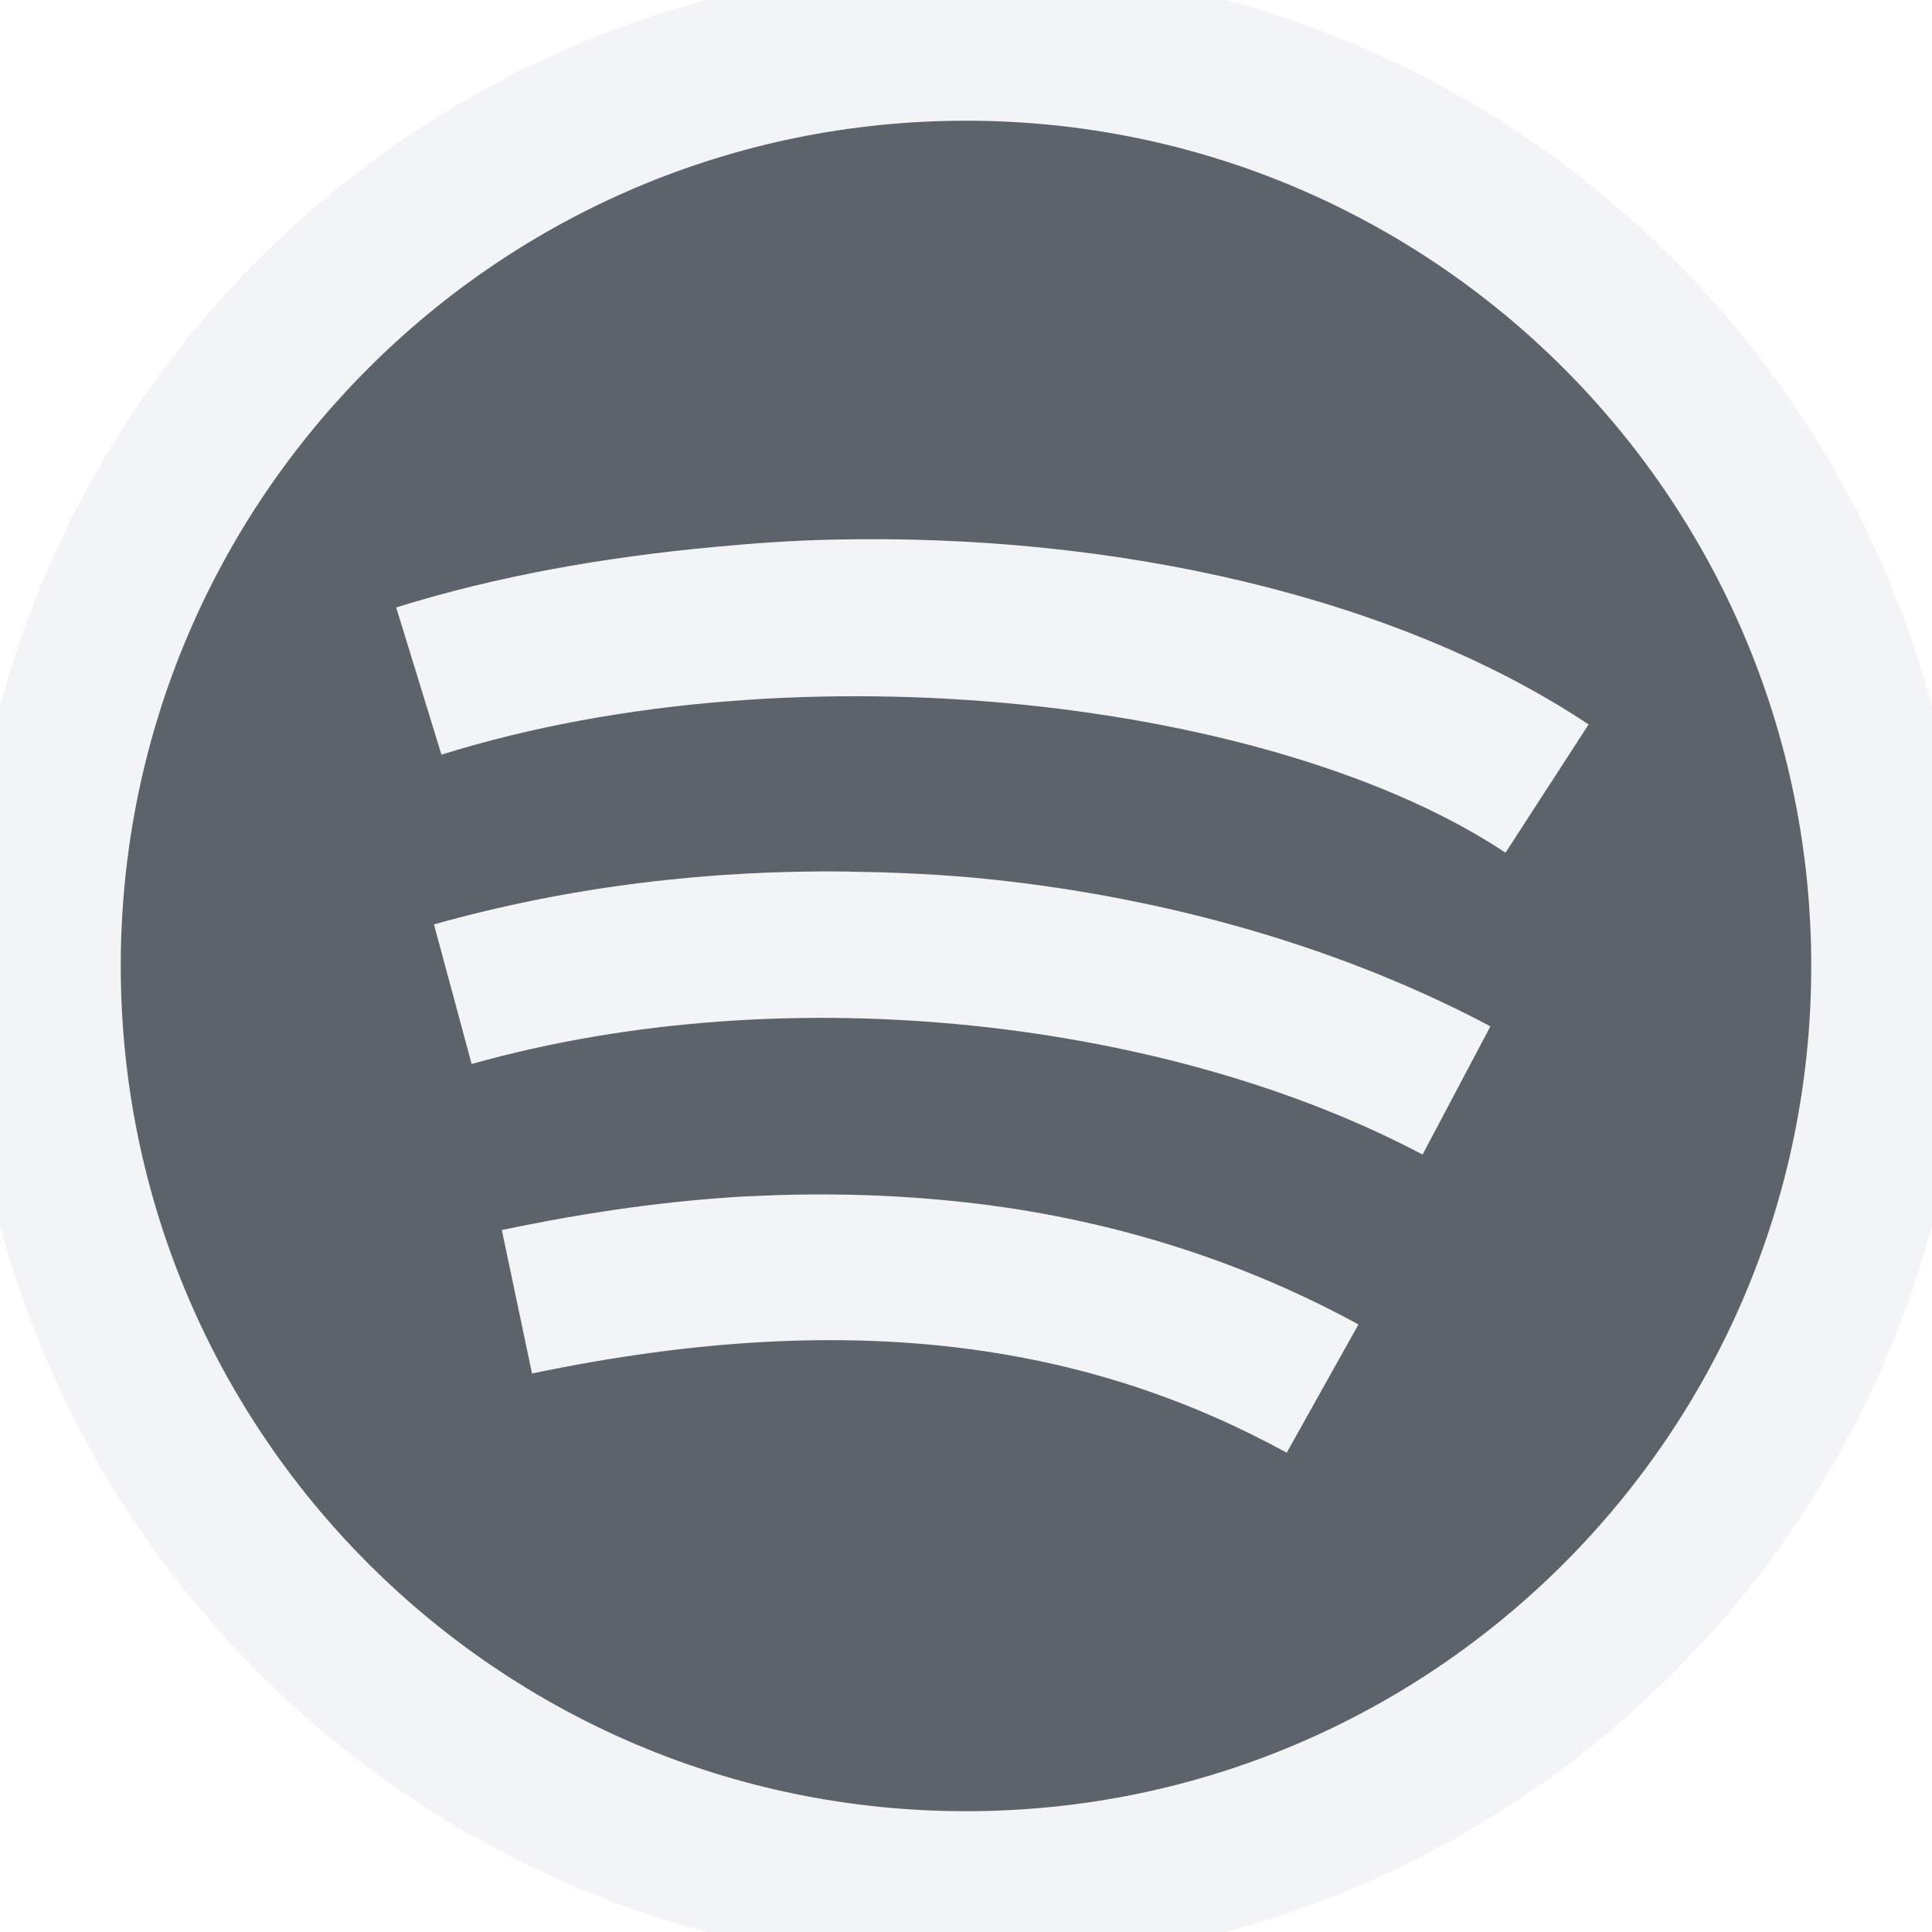
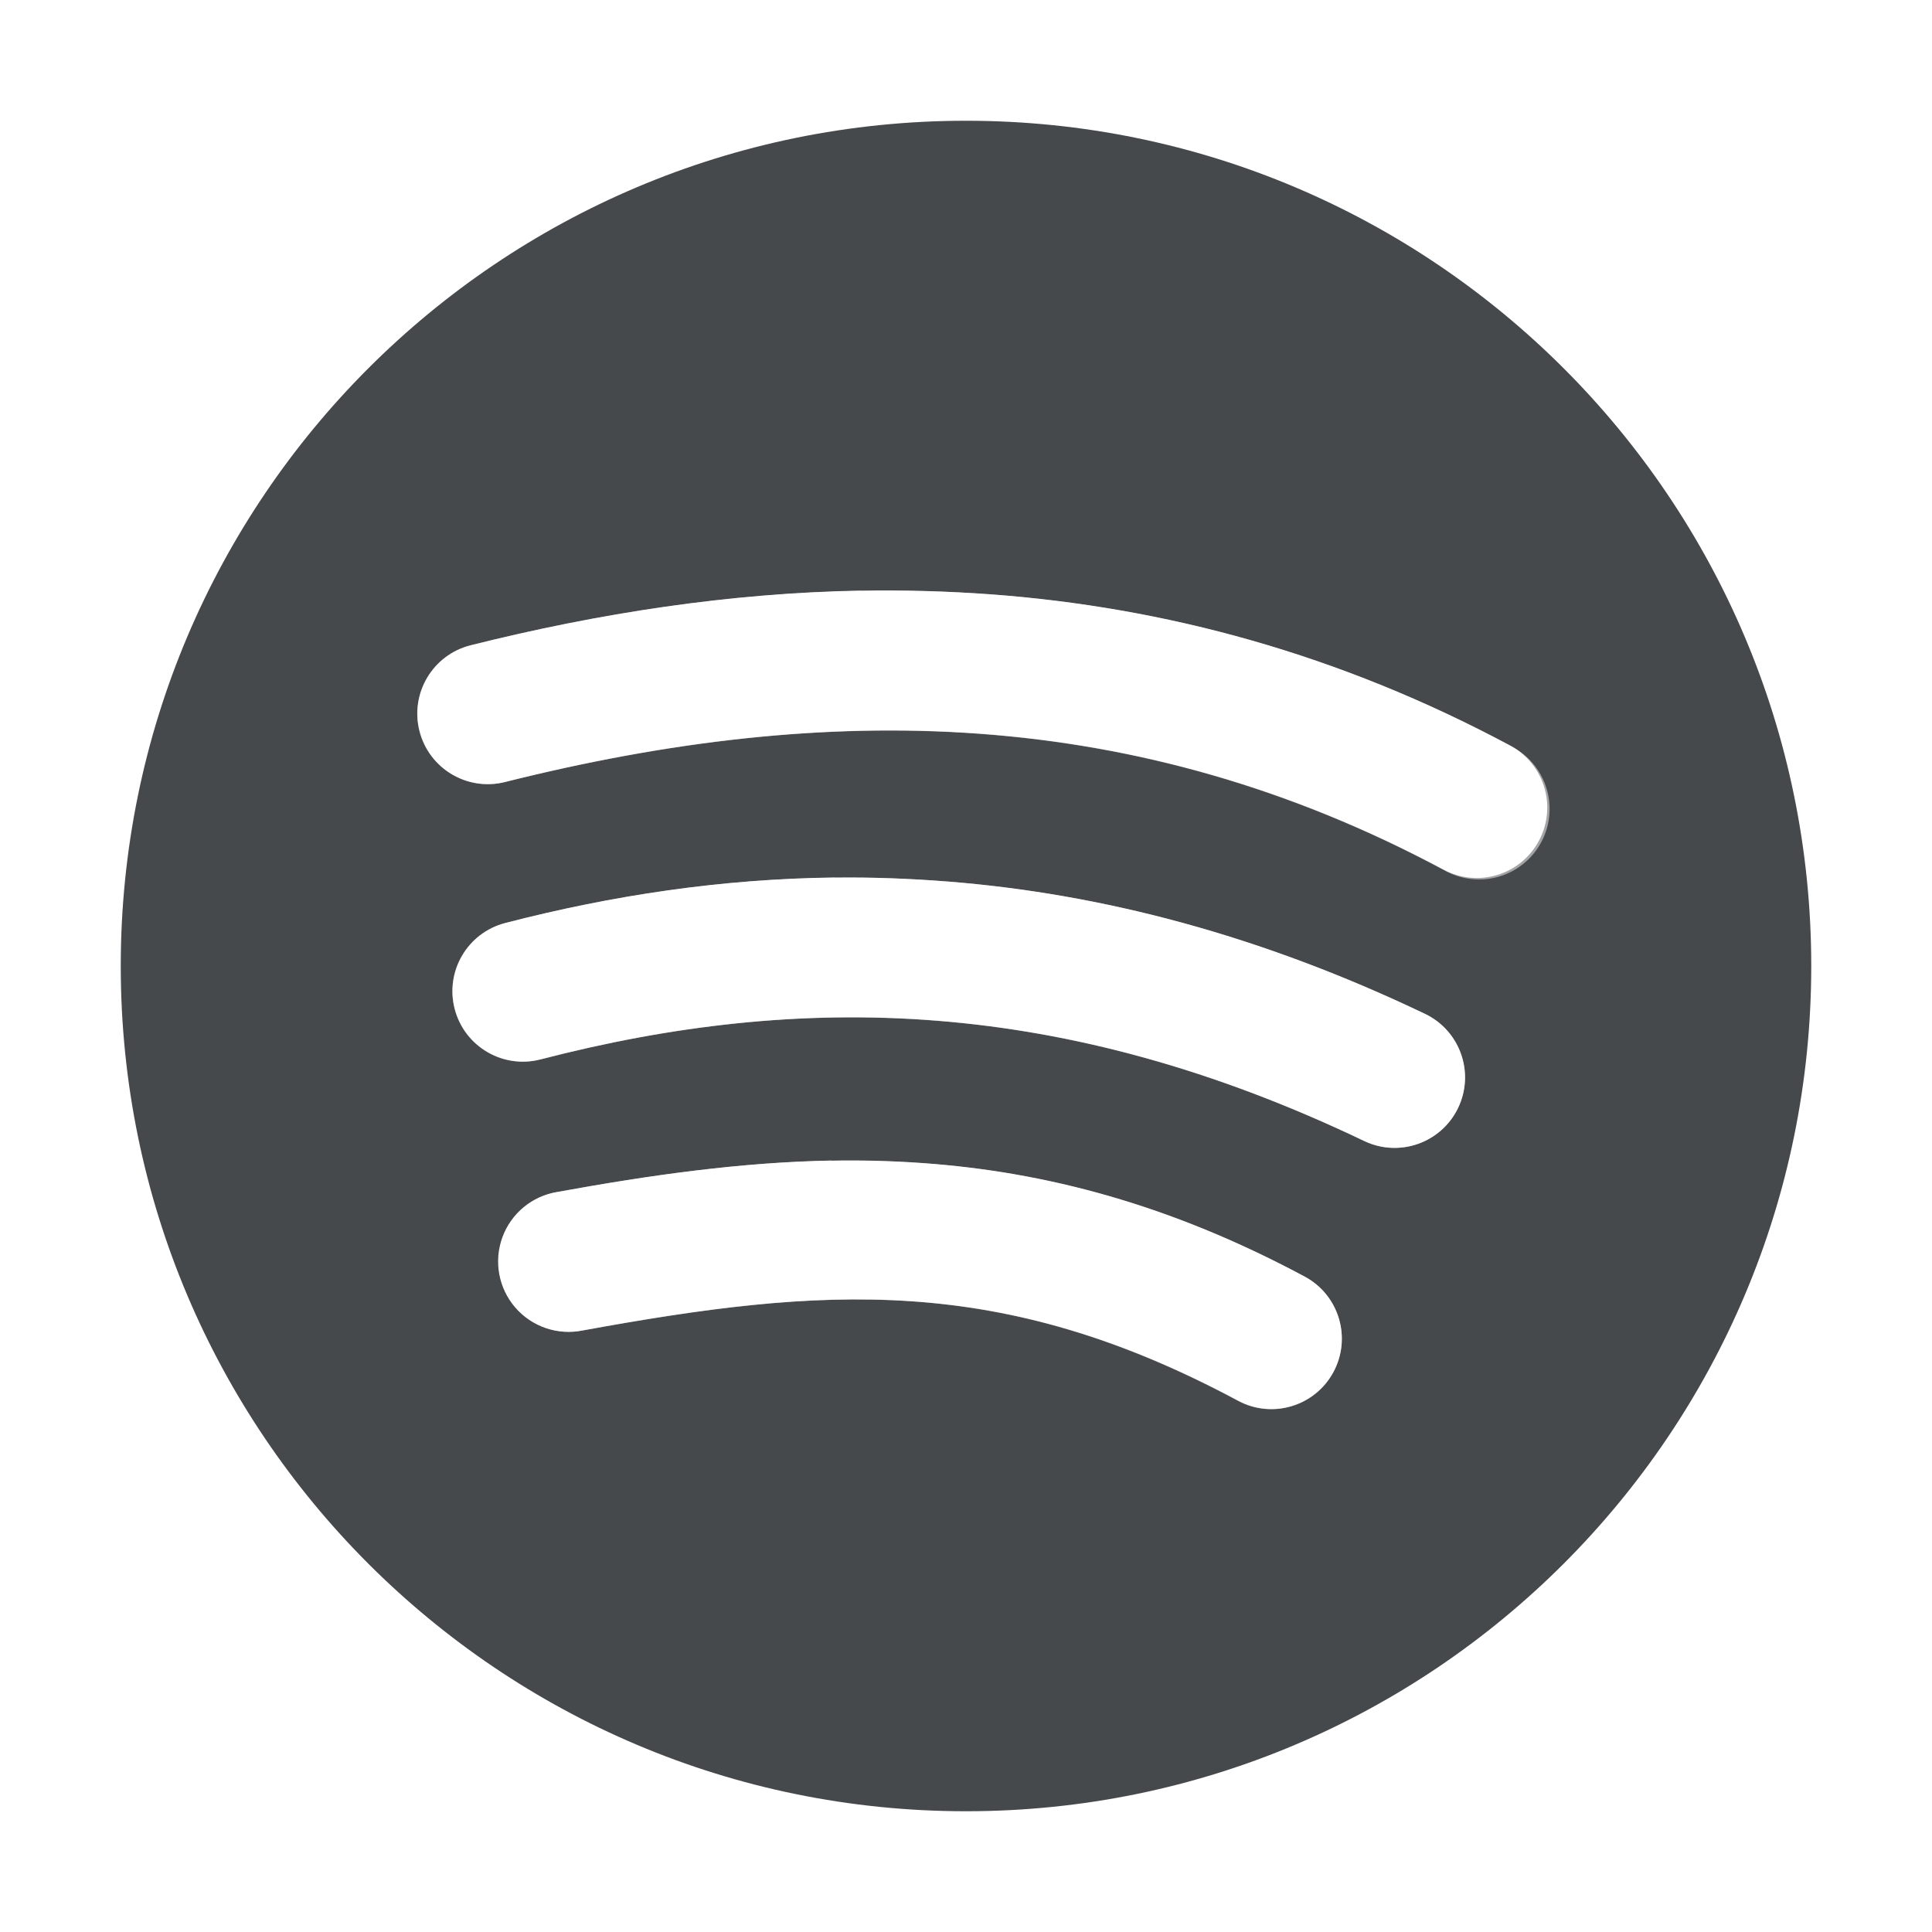
- <svg xmlns="http://www.w3.org/2000/svg" width="16" height="16" id="svg27665" version="1.1">
-   <defs id="defs27667" />
-   <g id="layer1" transform="translate(1683.708,-526.6863)">
-     <path style="color:#000000;fill:#f1f3f5;fill-opacity:0.903;fill-rule:nonzero;stroke:none;stroke-width:2;marker:none;visibility:visible;display:inline;overflow:visible;enable-background:accumulate" d="M 8 -0.281 C 3.426 -0.281 -0.281 3.426 -0.281 8 C -0.281 12.574 3.426 16.281 8 16.281 C 12.574 16.281 16.281 12.574 16.281 8 C 16.281 3.426 12.574 -0.281 8 -0.281 z M 8 1 C 11.866 1 15 4.134 15 8 C 15 11.866 11.866 15 8 15 C 4.134 15 1 11.866 1 8 C 1 4.134 4.134 1 8 1 z M 6.906 4.469 C 6.57 4.476 6.243 4.5 5.906 4.531 C 5.009 4.615 4.123 4.769 3.281 5.031 L 3.656 6.25 C 6.63 5.322 10.578 5.804 12.469 7.062 L 13.156 6 C 11.581 4.951 9.262 4.416 6.906 4.469 z M 7.031 7.219 C 5.876 7.204 4.712 7.341 3.594 7.656 L 3.906 8.812 C 6.555 8.067 9.709 8.463 11.781 9.562 L 12.344 8.5 C 11.144 7.864 9.703 7.438 8.188 7.281 C 7.809 7.242 7.416 7.224 7.031 7.219 z M 6.219 9.906 C 5.565 9.94 4.891 10.034 4.156 10.188 L 4.406 11.375 C 7.129 10.805 9.071 11.164 10.656 12.031 L 11.25 10.969 C 10.331 10.465 9.268 10.112 8.094 9.969 C 7.507 9.897 6.873 9.872 6.219 9.906 z " transform="translate(-1683.708,526.6863)" id="path3145" />
-     <path id="path3971" d="m -1675.708,527.686 c -3.866,0 -7,3.134 -7,7 0,3.866 3.134,7 7,7 3.866,0 7,-3.134 7,-7 0,-3.866 -3.134,-7 -7,-7 z m -1.094,3.469 c 2.356,-0.053 4.675,0.482 6.25,1.531 l -0.688,1.062 c -1.89,-1.259 -5.839,-1.74 -8.812,-0.812 l -0.375,-1.219 c 0.842,-0.263 1.728,-0.416 2.625,-0.5 0.336,-0.032 0.664,-0.055 1,-0.062 z m 0.125,2.75 c 0.385,0.005 0.777,0.023 1.156,0.062 1.515,0.157 2.957,0.582 4.156,1.219 l -0.562,1.062 c -2.072,-1.099 -5.226,-1.496 -7.875,-0.75 l -0.312,-1.156 c 1.119,-0.315 2.282,-0.453 3.438,-0.438 z m -0.812,2.688 c 0.654,-0.034 1.288,-0.009 1.875,0.062 1.174,0.143 2.237,0.497 3.156,1 l -0.594,1.062 c -1.585,-0.868 -3.527,-1.226 -6.25,-0.656 l -0.25,-1.188 c 0.734,-0.154 1.409,-0.247 2.062,-0.281 z" style="color:#000000;fill:#27303a;fill-opacity:0.753;fill-rule:nonzero;stroke:none;stroke-width:2;marker:none;visibility:visible;display:inline;overflow:visible;enable-background:accumulate" />
-   </g>
+ <svg xmlns="http://www.w3.org/2000/svg" id="c" width="16" height="16" version="1.1">
+   <defs id="k">
+     <style id="current-color-scheme" type="text/css">.ColorScheme-Text {color:#090d11;}.ColorScheme-Background{color:#ffffff;}</style>
+   </defs>
+   <path id="d" class="ColorScheme-Text" d="m8 1c-3.866 0-7 3.134-7 7 0 3.866 3.134 7 7 7 3.866 0 7-3.134 7-7 0-3.866-3.134-7-7-7zm-0.875 3.892c0.36-0.007 0.721 0.004 1.082 0.03 1.441 0.107 2.881 0.493 4.299 1.252a0.583 0.583 0 1 1-0.551 1.028c-2.552-1.366-5.106-1.395-7.773-0.726a0.583 0.583 0 1 1-0.284-1.132c1.069-0.268 2.147-0.433 3.228-0.453zm-0.211 2.376c0.311-0.004 0.625 0.008 0.942 0.033 1.267 0.101 2.579 0.442 3.945 1.095a0.583 0.583 0 1 1-0.503 1.053c-2.498-1.195-4.659-1.236-6.821-0.676a0.583 0.583 0 1 1-0.293-1.129c0.887-0.23 1.796-0.366 2.73-0.377zm-0.027 2.344c0.251-0.005 0.502 0.002 0.755 0.02 1.011 0.072 2.046 0.341 3.163 0.94a0.583 0.583 0 1 1-0.551 1.028c-1.976-1.06-3.443-0.944-5.429-0.582a0.583 0.583 0 1 1-0.208-1.147c0.771-0.14 1.518-0.246 2.271-0.26z" style="fill-opacity:.75;fill:currentColor" />
+   <path id="b" d="m8.207 0.004c-0.195-0.006-0.39-0.003-0.584 0.006-1.295 0.059-2.564 0.427-3.697 1.098-2.751 1.627-4.272 4.723-3.879 7.894 0.268 2.164 1.415 4.122 3.17 5.432 1.227 0.915 2.712 1.464 4.236 1.565 1.999 0.131 3.977-0.485 5.531-1.728 2.461-1.968 3.539-5.166 2.773-8.227-0.711-2.841-2.96-5.088-5.801-5.799-0.579-0.145-1.165-0.225-1.75-0.24zm-0.541 0.996c0.681-0.031 1.37 0.037 2.049 0.207 2.482 0.621 4.457 2.594 5.078 5.076 0.673 2.69-0.27 5.482-2.432 7.211-1.359 1.087-3.09 1.629-4.844 1.514-1.33-0.087-2.64-0.571-3.711-1.369-1.54-1.149-2.542-2.863-2.777-4.758-0.345-2.783 0.986-5.489 3.4-6.918 0.992-0.587 2.102-0.912 3.236-0.963zm-0.541 3.893c-1.081 0.02-2.159 0.183-3.228 0.451a0.584 0.584 0 0 0 0.285 1.133c2.667-0.669 5.221-0.639 7.773 0.727a0.584 0.584 0 1 0 0.551-1.029c-1.418-0.759-2.858-1.145-4.299-1.252-0.36-0.027-0.722-0.036-1.082-0.029zm-0.211 2.375c-0.934 0.01-1.843 0.147-2.731 0.377a0.583 0.583 0 1 0 0.293 1.129c2.161-0.56 4.324-0.519 6.822 0.676a0.583 0.583 0 1 0 0.502-1.053c-1.366-0.653-2.678-0.994-3.945-1.096-0.317-0.025-0.63-0.037-0.941-0.033zm-0.027 2.344c-0.752 0.014-1.501 0.119-2.272 0.26a0.583 0.583 0 1 0 0.209 1.147c1.986-0.362 3.452-0.478 5.428 0.582a0.583 0.583 0 1 0 0.553-1.027c-1.117-0.599-2.153-0.869-3.164-0.941-0.253-0.018-0.503-0.024-0.754-0.02z" style="fill-opacity:.5;fill:currentColor" class="ColorScheme-Background" />
</svg>
